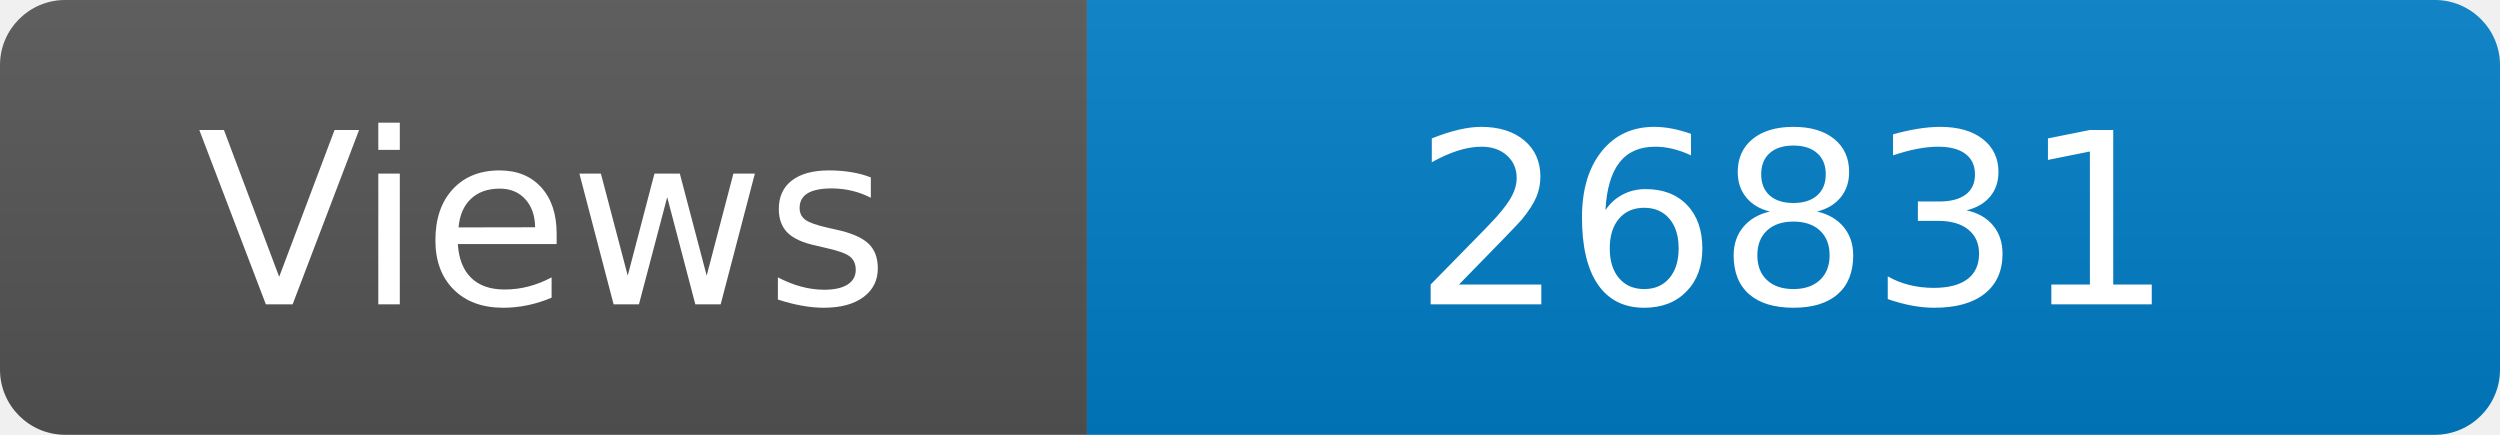
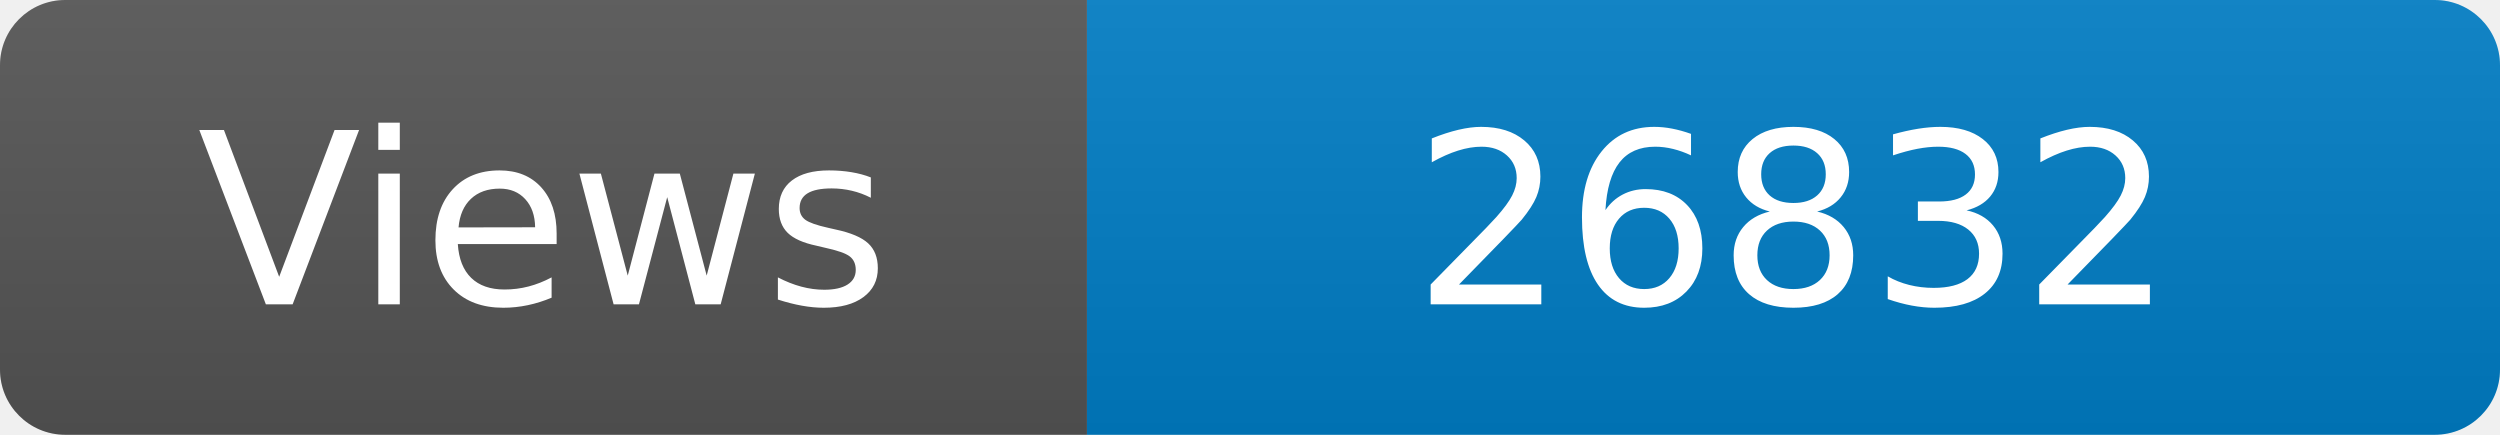
<svg xmlns="http://www.w3.org/2000/svg" width="115" height="20" role="img" aria-label="Maintained?: yes">
  <linearGradient id="s" x2="0" y2="100%">
    <stop offset="0" stop-color="#bbb" stop-opacity=".1" />
    <stop offset="1" stop-opacity=".1" />
  </linearGradient>
  <clipPath id="r">
    <rect width="115" height="20" rx="3" fill="#fff" />
  </clipPath>
  <g clip-path="url(#r)">
    <rect width="50" height="20" fill="#555" />
    <rect x="50" width="160" height="20" fill="#007ec6" />
    <rect width="115" height="20" fill="url(#s)" />
  </g>
  <g fill="#fff" text-anchor="middle" font-family="Verdana,Geneva,DejaVu Sans,sans-serif" font-size="110">
    <text x="250" y="140" transform="scale(.1)" fill="#fff">Views</text>
-     <text x="825" y="140" transform="scale(.1)" fill="#fff">26831</text>
+     <text x="825" y="140" transform="scale(.1)" fill="#fff">26832</text>
  </g>
</svg>
